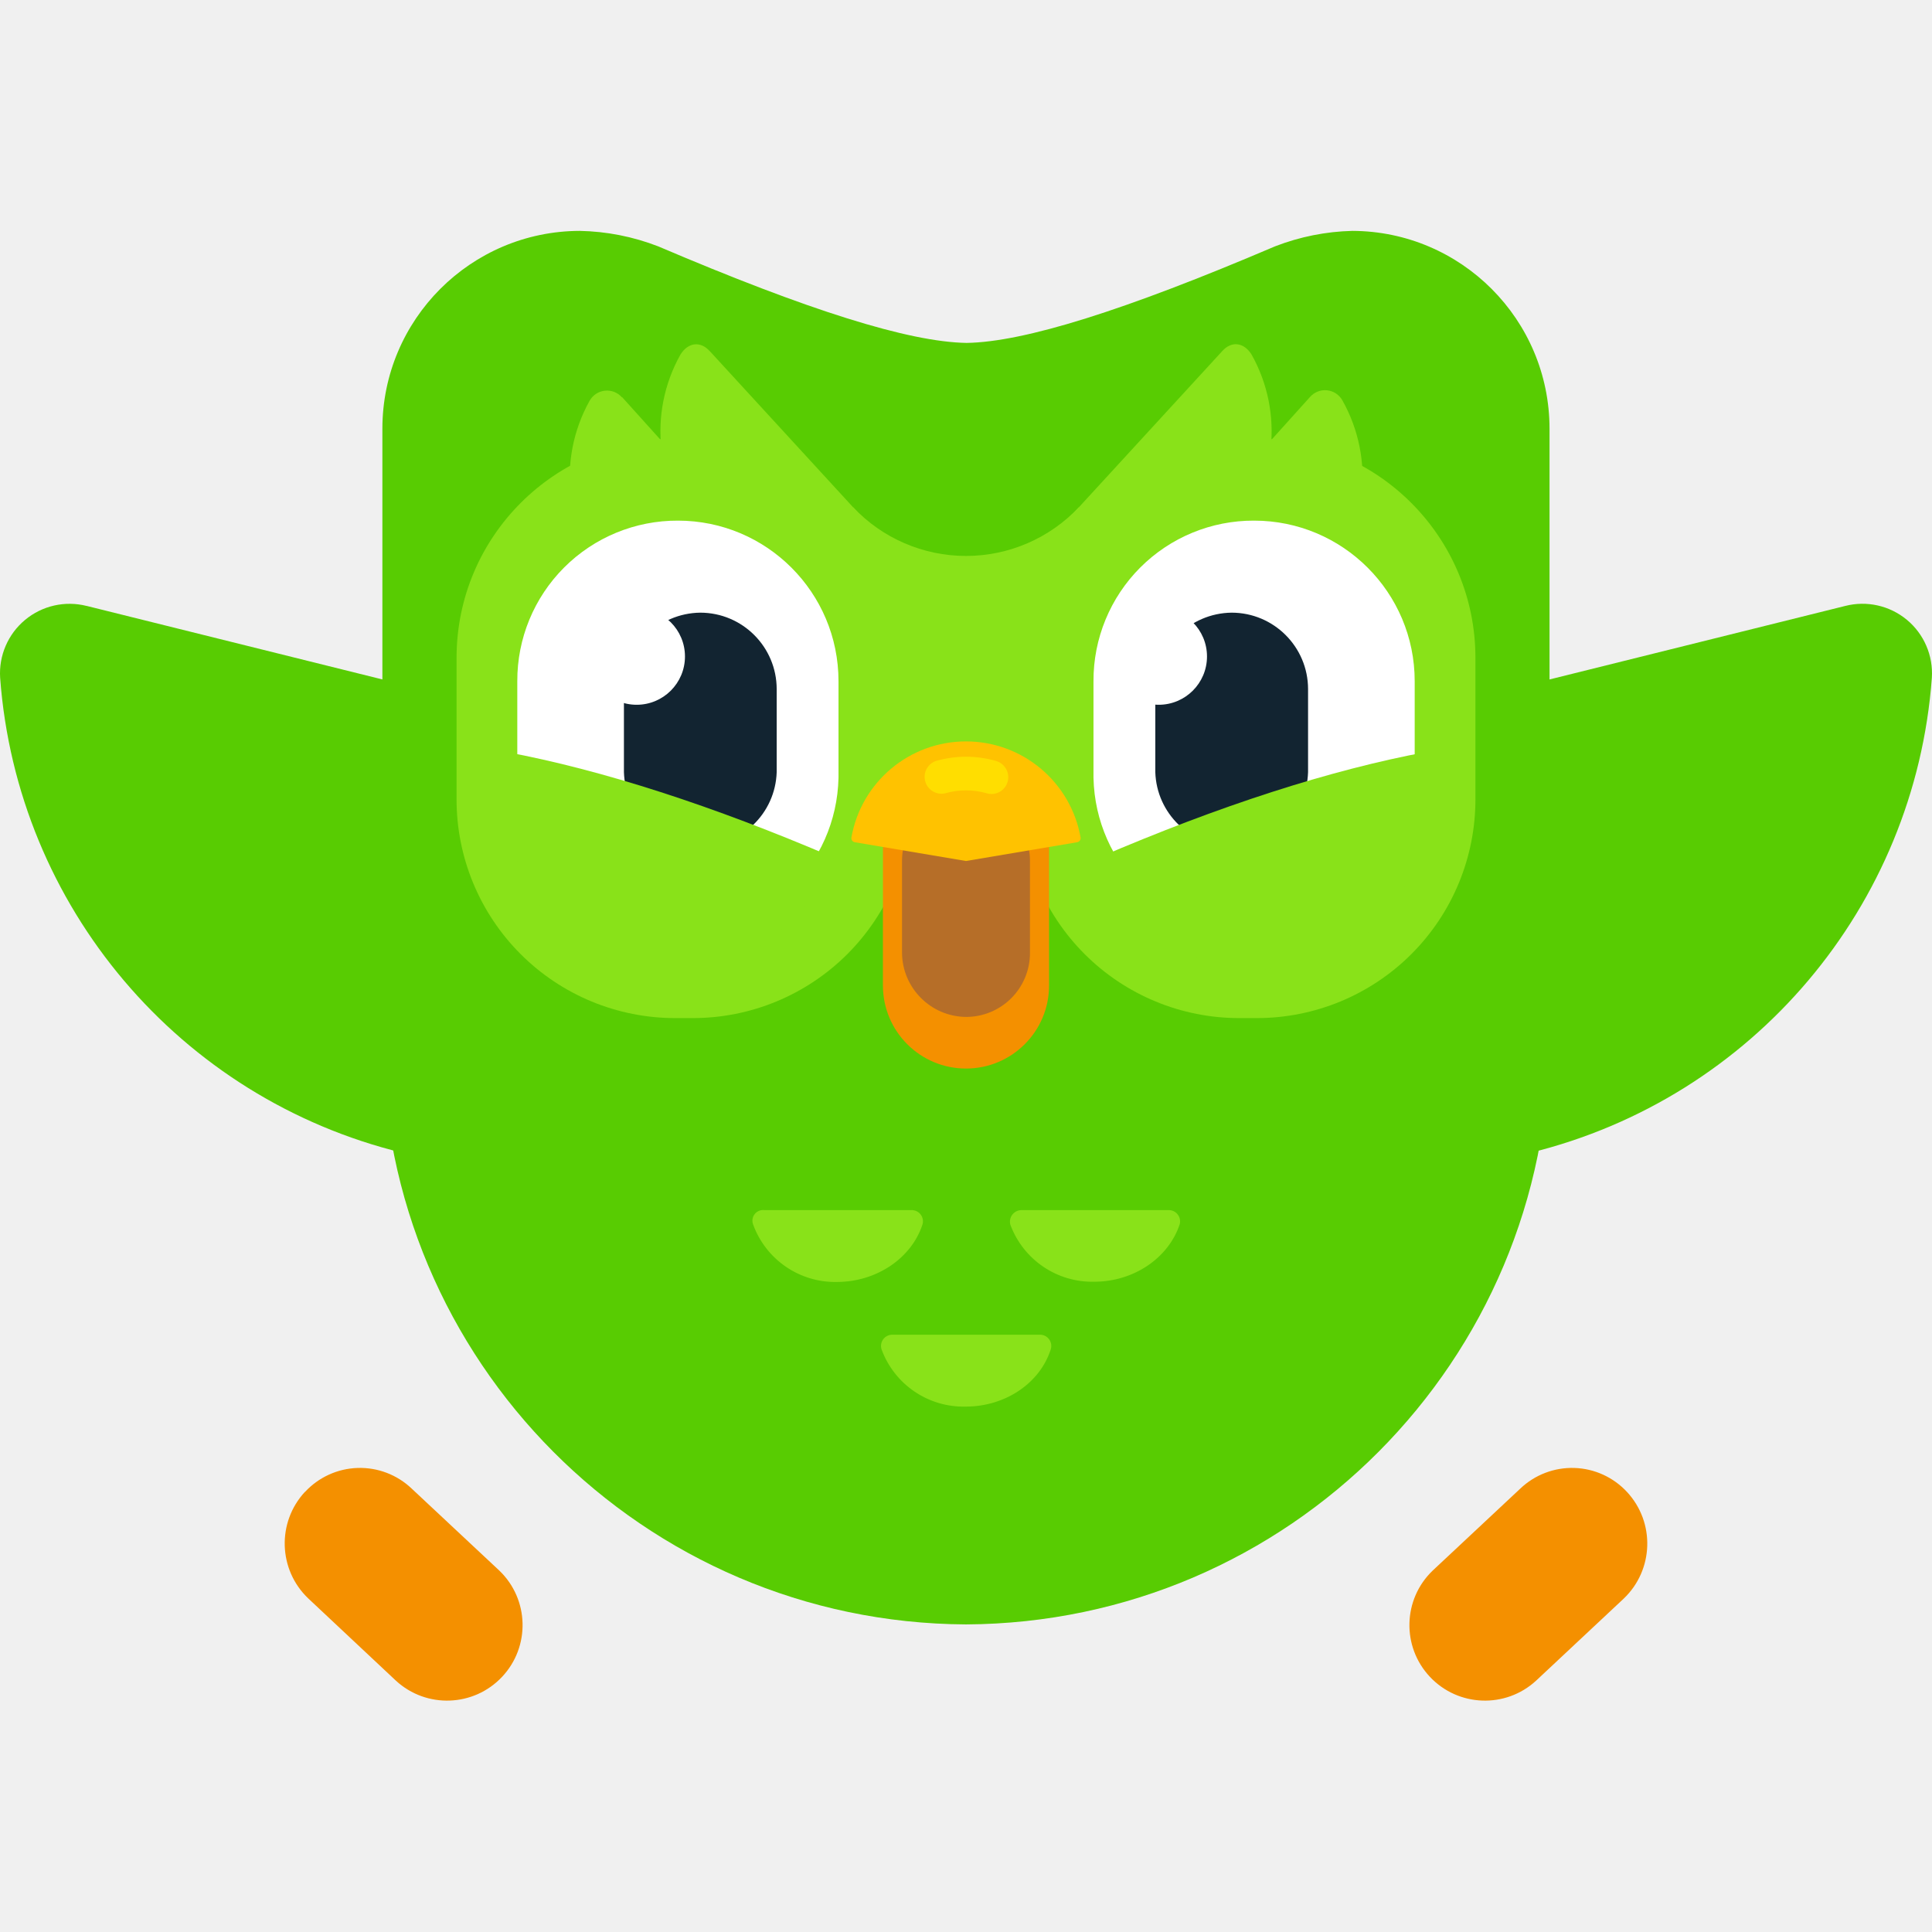
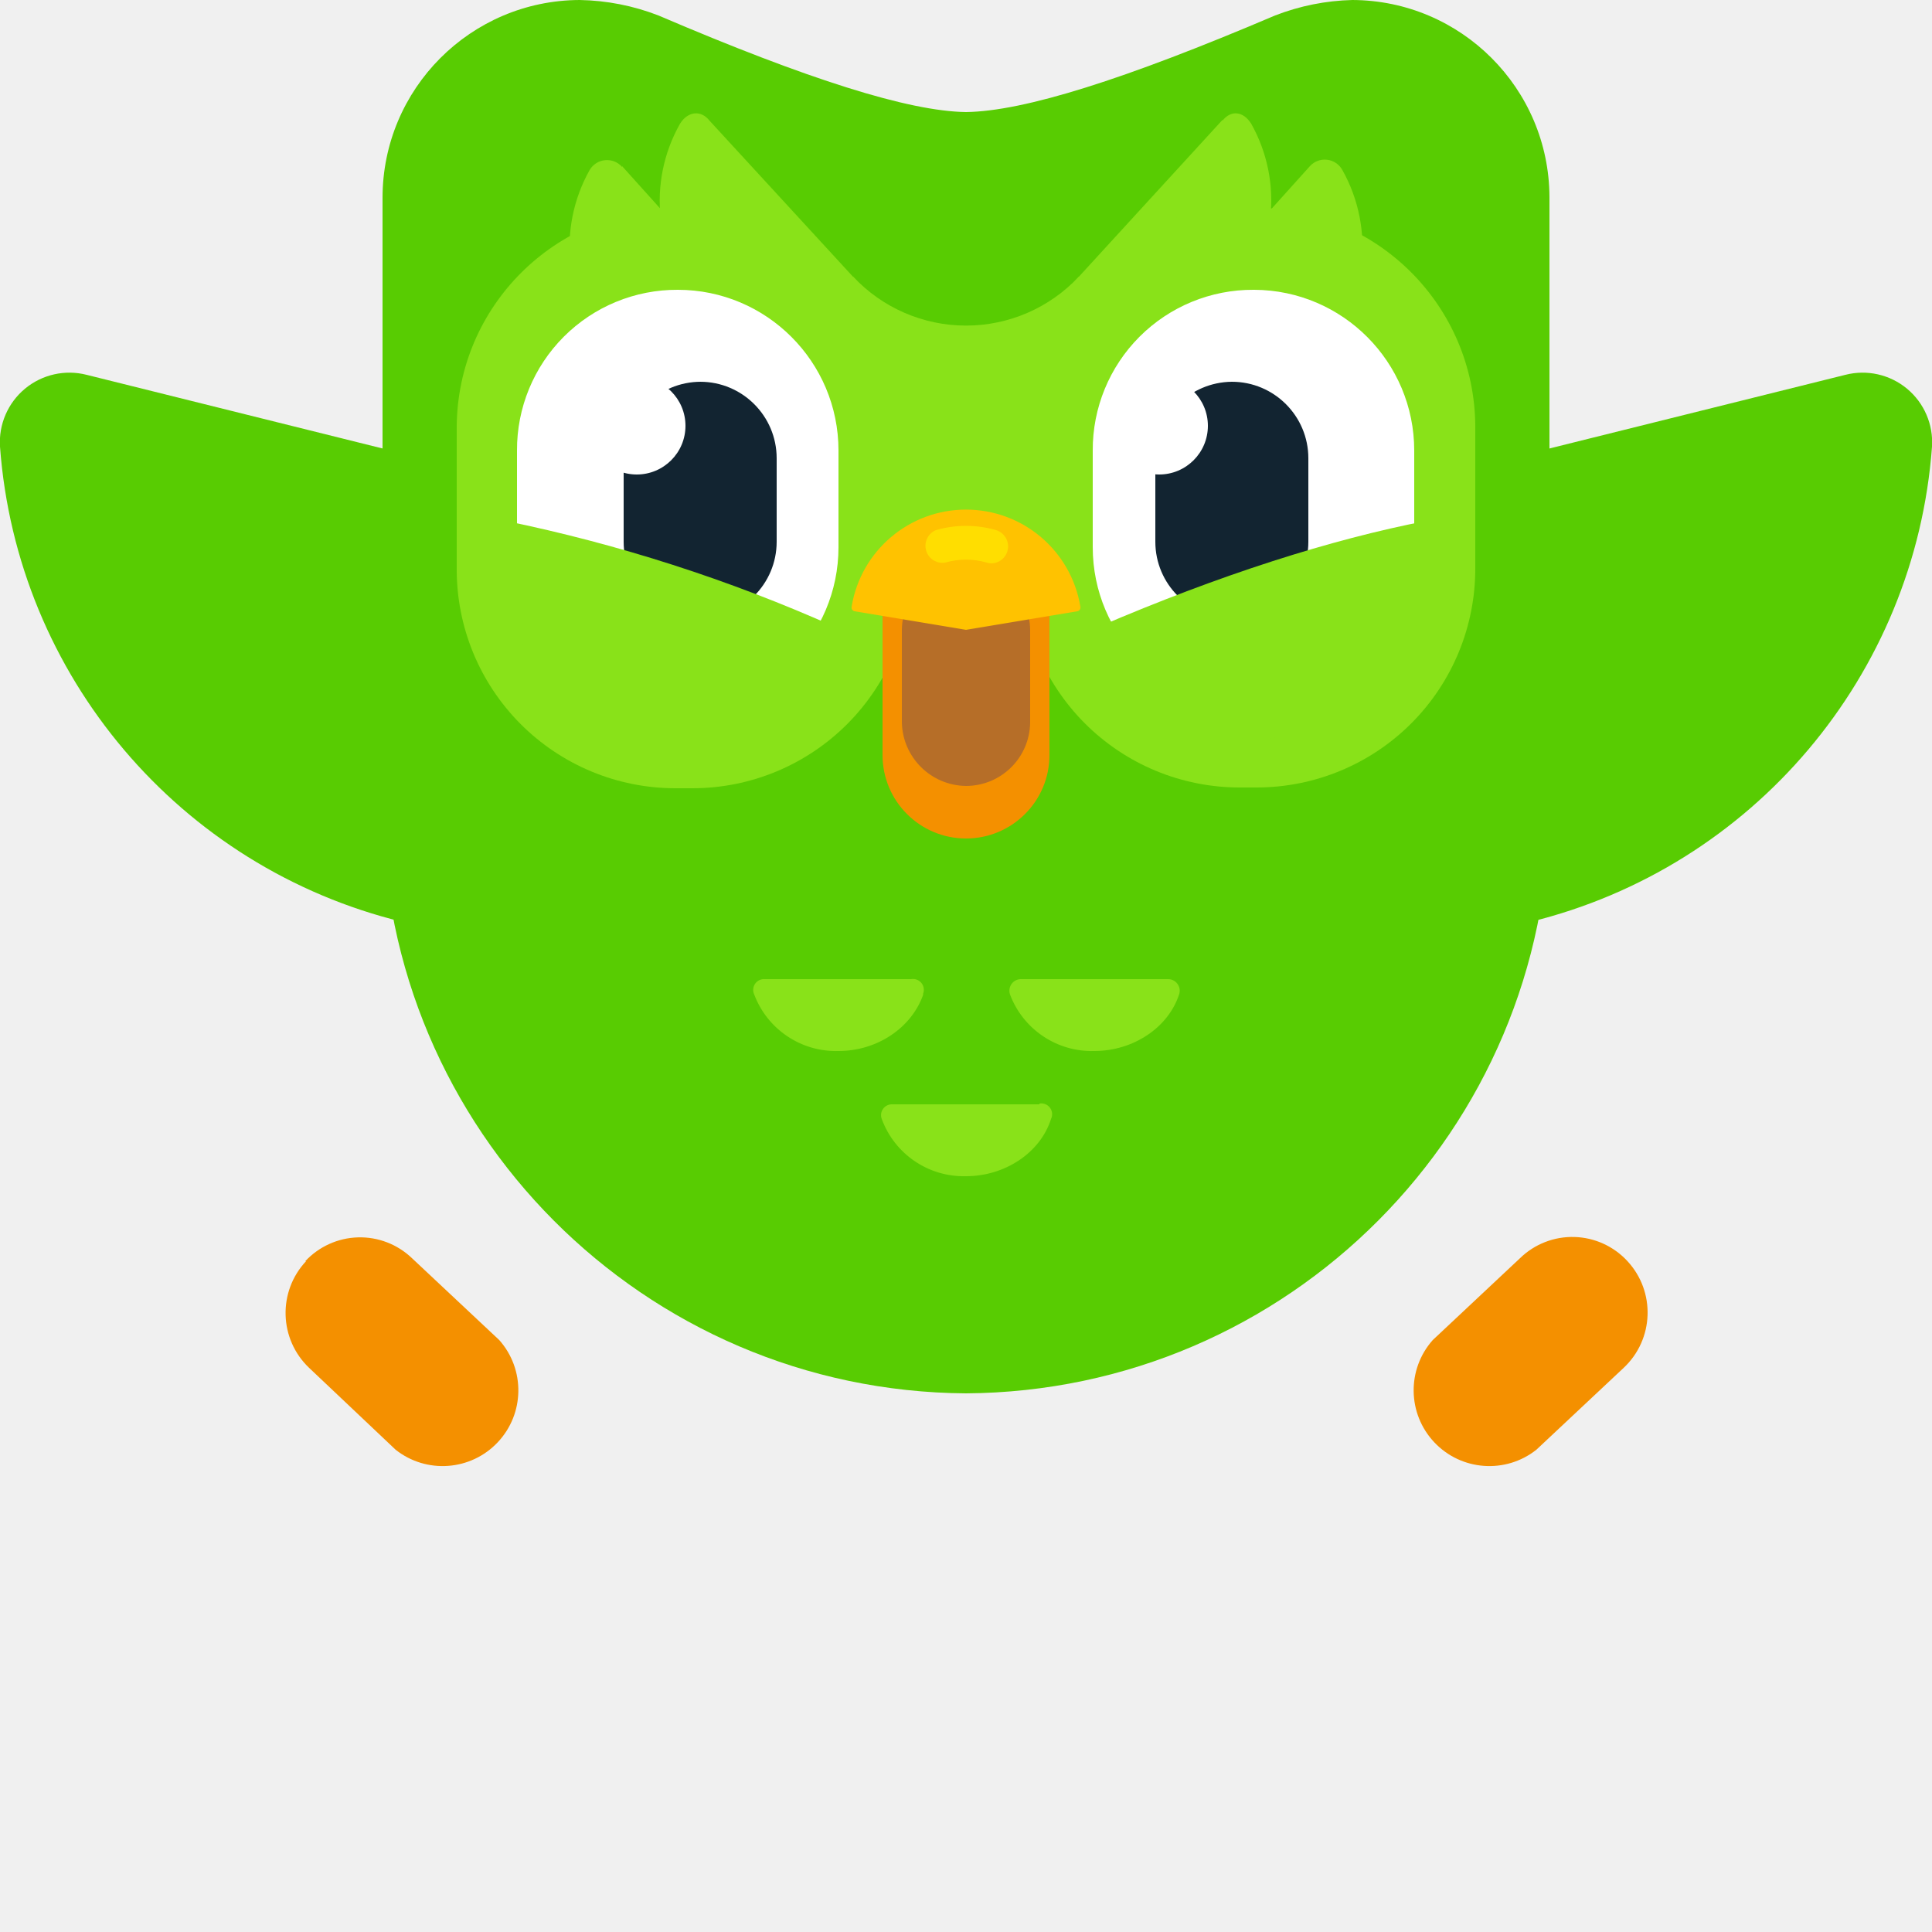
- <svg xmlns="http://www.w3.org/2000/svg" id="Duo" version="1.1" width="250.037" height="250.037">
-   <defs id="defs29501">
-     <style id="style29499">.cls-1{fill:#f49000}.cls-2{fill:#58cc02}.cls-3{fill:#89e219}.cls-4{fill:#fff}.cls-5{fill:#122431}</style>
-   </defs>
-   <g id="g30144" transform="translate(.018 29.88)">
-     <g id="feet">
-       <path id="left_foot" data-name="left foot" class="cls-1" d="M39.45 163.21a9.7 9.7 0 0113.81-.44l11.34 10.61a9.774 9.774 0 01-13.38 14.25L39.89 177a9.83 9.83 0 01-.44-13.81" />
-       <path id="right_foot" data-name="right foot" class="cls-1" d="M210.55 163.21a9.83 9.83 0 01-.44 13.81l-11.33 10.61a9.774 9.774 0 01-13.38-14.25l11.34-10.61a9.7 9.7 0 0113.81.44" />
-     </g>
-     <g id="wings">
-       <path id="left_wing" data-name="left wing" class="cls-2" d="M11.21 48.54L121.67 76a8.91 8.91 0 015.38 13.52c-15.56 24.85-45.78 37.06-75 29.79A68.48 68.48 0 010 57.84a9 9 0 0111.19-9.3" />
-       <path id="right_wing" data-name="right wing" class="cls-2" d="M238.79 48.54a9 9 0 0111.21 9.3 68.48 68.48 0 01-52 61.48c-29.22 7.27-59.44-4.94-75-29.79A8.91 8.91 0 01128.33 76l110.46-27.46" />
-     </g>
-     <path id="torso" class="cls-2" d="M175 0a29.64 29.64 0 00-10 2c-19.48 8.31-32.45 12.38-39.92 12.5-7.47-.12-20.44-4.19-39.92-12.5A29.64 29.64 0 0075 0a25.61 25.61 0 00-25.53 25.58v78.91A75.91 75.91 0 00125 180.35a75.91 75.91 0 0075.52-75.86V25.58A25.61 25.61 0 00175 0z" />
-     <path id="belly" class="cls-3" d="M151.19 126.73h-19a1.5 1.5 0 00-1.45 1.89A11.3 11.3 0 00141.6 136c5.09 0 9.59-3.05 11.05-7.41a1.46 1.46 0 00-1.46-1.86zm-31.83 1.89a1.45 1.45 0 00-1.45-1.89h-19a1.38 1.38 0 00-1.45 1.89 11.3 11.3 0 0010.9 7.41c5.04-.03 9.55-3.03 11-7.41zm15.16 14.24h-19a1.45 1.45 0 00-1.45 1.89 11.3 11.3 0 0010.9 7.41c5.08 0 9.59-3 11-7.41a1.45 1.45 0 00-1.45-1.89z" />
-     <g id="face">
-       <g id="mask">
-         <path class="cls-3" d="M91.83 15.55l22.81 24.85a2.72 2.72 0 01-.87 4.22A20.32 20.32 0 0188.05 16c1-1.6 2.61-1.75 3.78-.44" id="path29513" />
-         <path class="cls-3" d="M80.49 21.51l22.38 24.85a2.72 2.72 0 01-.87 4.22A20.32 20.32 0 0176.28 22a2.58 2.58 0 014.21-.44" id="path29515" />
-         <path class="cls-3" d="M87.41 26.89h2.18a28.28 28.28 0 0128.34 28.34v18.31a28.28 28.28 0 01-28.34 28.34h-2.18a28.29 28.29 0 01-28.34-28.34V55.23a28.37 28.37 0 0128.34-28.34" id="path29517" />
-         <path class="cls-3" d="M158.17 15.55c1.17-1.31 2.77-1.16 3.78.44a20.32 20.32 0 01-25.72 28.63 2.72 2.72 0 01-.87-4.22l22.81-24.85" id="path29519" />
-         <path class="cls-3" d="M169.51 21.51a2.58 2.58 0 014.21.44A20.32 20.32 0 01148 50.58a2.72 2.72 0 01-.87-4.22l22.38-24.85" id="path29521" />
-         <path class="cls-3" d="M162.59 26.89a28.37 28.37 0 0128.34 28.34v18.31a28.29 28.29 0 01-28.34 28.34h-2.18a28.28 28.28 0 01-28.34-28.34V55.23a28.28 28.28 0 0128.34-28.34h2.18" id="path29523" />
-         <path class="cls-3" d="M139.62 35.75a20.07 20.07 0 01-29.24 0c-.15 18.17-.15 34.45 0 48.69l14.62-.09 14.62.09c.15-14.24.15-30.52 0-48.69z" id="path29525" />
-       </g>
-       <g id="left_eye" data-name="left eye">
-         <path id="eye_ball" data-name="eye ball" class="cls-4" d="M87.72 37.5a20.78 20.78 0 0120.78 20.78v12.5a20.79 20.79 0 01-41.57 0v-12.5A20.7 20.7 0 0187.72 37.5" />
-         <path id="pupil" class="cls-5" d="M90.62 49.41a9.9 9.9 0 019.88 9.89v10.75a9.89 9.89 0 01-19.77 0V59.3a10 10 0 019.89-9.89" />
-         <path id="glare" class="cls-4" d="M82.38 48.83a6.25 6.25 0 11-6.25 6.25 6.2 6.2 0 016.25-6.25" />
-       </g>
-       <g id="right_eye" data-name="right eye">
-         <path id="eye_ball-2" data-name="eye ball" class="cls-4" d="M162.28 37.5a20.78 20.78 0 0120.79 20.78v12.5a20.79 20.79 0 01-41.57 0v-12.5a20.69 20.69 0 0120.78-20.78" />
-         <path id="pupil-2" data-name="pupil" class="cls-5" d="M159.38 49.41a9.9 9.9 0 019.89 9.89v10.75a9.89 9.89 0 01-19.77 0V59.3a10 10 0 019.88-9.89" />
-         <path id="glare-2" data-name="glare" class="cls-4" d="M149.94 48.83a6.25 6.25 0 11-6.25 6.25 6.21 6.21 0 016.25-6.25" />
-       </g>
-       <path id="eye_puffs" data-name="eye puffs" class="cls-3" d="M142.2 81.1c15.55-6.69 29.94-11.34 42.44-13.67 0 0 2.54 21.73-13.94 26.83-21.05 6.52-28.5-13.16-28.5-13.16zM79.37 94.26c-16.47-5.1-13.94-26.83-13.94-26.83 12.5 2.33 26.89 7 42.44 13.67 0 0-7.45 19.68-28.5 13.16z" />
-       <g id="mouth">
-         <g id="lower_beak" data-name="lower beak">
-           <path id="outside" class="cls-1" d="M125 69a10.73 10.73 0 0110.75 10.76v17.9a10.75 10.75 0 11-21.5 0V79.79A10.92 10.92 0 01125 69" />
-           <path id="inside" d="M125 73.25a8.28 8.28 0 018.28 8.28v11.92a8.27 8.27 0 01-8.28 8.28 8.37 8.37 0 01-8.28-8.28V81.53a8.27 8.27 0 018.28-8.28" fill="#b66e28" />
-         </g>
-         <g id="upper_beak" data-name="upper beak">
-           <path id="beak" d="M125 81.55l14.39-2.43a.54.54 0 00.44-.61 15.06 15.06 0 00-29.66 0 .54.54 0 00.44.61z" fill="#ffc200" />
-           <path id="glare-3" data-name="glare" d="M128.3 72.88a2.08 2.08 0 01-.6-.09 9.72 9.72 0 00-5.4 0 2.18 2.18 0 01-1.21-4.18 14.05 14.05 0 017.82 0 2.18 2.18 0 01-.61 4.27z" fill="#ffde00" />
-         </g>
-       </g>
-     </g>
-   </g>
+ <svg xmlns="http://www.w3.org/2000/svg" viewBox="0 0 250 250">
+   <path fill="#f49000" d="M39.5 163.2a9.7 9.7 0 0 1 13.8-.4l11.3 10.6a9.8 9.8 0 0 1-13.4 14.2L40 177a9.8 9.8 0 0 1-.4-13.8m171 0a9.8 9.8 0 0 1-.5 13.8l-11.3 10.6a9.8 9.8 0 0 1-13.4-14.2l11.3-10.6a9.7 9.7 0 0 1 13.9.4" />
+   <path fill="#58cc02" d="M11.2 48.5 121.7 76a9 9 0 0 1 5.4 13.5 68.8 68.8 0 0 1-75 29.8A68.5 68.5 0 0 1 0 57.8a9 9 0 0 1 11.2-9.3" />
+   <path fill="#58cc02" d="M238.8 48.5a9 9 0 0 1 11.2 9.3 68.5 68.5 0 0 1-52 61.5 68.8 68.8 0 0 1-75-29.8 9 9 0 0 1 5.3-13.5l110.5-27.5" />
+   <path fill="#58cc02" d="M175 0a29.6 29.6 0 0 0-10 2c-19.5 8.3-32.5 12.4-40 12.5-7.4-.1-20.4-4.2-39.8-12.5A29.6 29.6 0 0 0 75 0a25.6 25.6 0 0 0-25.5 25.6v78.9a76 76 0 0 0 75.5 75.8 76 76 0 0 0 75.5-75.8v-79A25.6 25.6 0 0 0 175 0z" />
+   <path fill="#89e219" d="M151.2 126.7h-19a1.5 1.5 0 0 0-1.5 2 11.3 11.3 0 0 0 10.9 7.3c5 0 9.6-3 11-7.4a1.5 1.5 0 0 0-1.4-1.9zm-31.8 2a1.4 1.4 0 0 0-1.5-2H99a1.4 1.4 0 0 0-1.4 2 11.3 11.3 0 0 0 10.9 7.3c5 0 9.5-3 11-7.4zm15.1 14.2h-19a1.4 1.4 0 0 0-1.4 1.9 11.3 11.3 0 0 0 10.9 7.4c5 0 9.6-3 11-7.4a1.4 1.4 0 0 0-1.5-2zM91.8 15.6l22.8 24.8a2.7 2.7 0 0 1-.8 4.2A20.3 20.3 0 0 1 88 16c1-1.6 2.7-1.8 3.8-.4" />
+   <path fill="#89e219" d="m80.5 21.5 22.4 24.9a2.7 2.7 0 0 1-.9 4.2A20.3 20.3 0 0 1 76.3 22a2.6 2.6 0 0 1 4.2-.4" />
+   <path fill="#89e219" d="M87.4 26.9h2.2a28.3 28.3 0 0 1 28.3 28.3v18.3A28.3 28.3 0 0 1 89.6 102h-2.2a28.3 28.3 0 0 1-28.3-28.4V55.2A28.4 28.4 0 0 1 87.4 27m70.8-11.4c1.1-1.4 2.7-1.2 3.7.4a20.3 20.3 0 0 1-25.7 28.6 2.7 2.7 0 0 1-.8-4.2l22.8-24.9" />
+   <path fill="#89e219" d="M169.5 21.5a2.6 2.6 0 0 1 4.2.5A20.3 20.3 0 0 1 148 50.6a2.7 2.7 0 0 1-.9-4.2l22.4-24.9" />
+   <path fill="#89e219" d="M162.6 26.9a28.4 28.4 0 0 1 28.3 28.3v18.3a28.3 28.3 0 0 1-28.3 28.4h-2.2a28.3 28.3 0 0 1-28.3-28.4V55.2A28.3 28.3 0 0 1 160.4 27h2.2" />
+   <path fill="#89e219" d="M139.6 35.8a20 20 0 0 1-29.2 0c-.2 18.1-.2 34.4 0 48.6h29.2c.2-14.2.2-30.5 0-48.7z" />
+   <path fill="#fff" d="M87.7 37.5a20.8 20.8 0 0 1 20.8 20.8v12.5a20.8 20.8 0 0 1-41.6 0V58.3a20.7 20.7 0 0 1 20.8-20.8" />
+   <path fill="#122431" d="M90.6 49.4a9.9 9.9 0 0 1 9.9 9.9v10.8a9.9 9.9 0 0 1-19.8 0V59.3a10 10 0 0 1 10-9.9" />
+   <path fill="#fff" d="M82.4 48.8a6.3 6.3 0 1 1-6.3 6.3 6.2 6.2 0 0 1 6.3-6.3m79.9-11.3A20.8 20.8 0 0 1 183 58.3v12.5a20.8 20.8 0 0 1-41.6 0V58.3a20.7 20.7 0 0 1 20.8-20.8" />
+   <path fill="#122431" d="M159.4 49.4a9.9 9.9 0 0 1 9.9 9.9v10.8a9.9 9.9 0 0 1-19.8 0V59.3a10 10 0 0 1 9.9-9.9" />
+   <path fill="#fff" d="M150 48.8a6.3 6.3 0 1 1-6.3 6.3 6.2 6.2 0 0 1 6.2-6.3" />
+   <path fill="#89e219" d="M142.2 81.1c15.6-6.7 30-11.3 42.4-13.7 0 0 2.6 21.8-13.9 26.9-21 6.5-28.5-13.2-28.5-13.2zM79.4 94.3c-16.5-5.1-14-26.9-14-26.9A207 207 0 0 1 108 81.1s-7.5 19.7-28.5 13.2z" />
+   <path fill="#f49000" d="M125 69a10.7 10.7 0 0 1 10.8 10.8v17.9a10.8 10.8 0 1 1-21.6 0v-18A11 11 0 0 1 125 69" />
+   <path fill="#b66e28" d="M125 73.3a8.3 8.3 0 0 1 8.3 8.2v12a8.3 8.3 0 0 1-8.3 8.2 8.4 8.4 0 0 1-8.3-8.2v-12a8.3 8.3 0 0 1 8.3-8.2" />
+   <path fill="#ffc200" d="m125 81.5 14.4-2.4a.5.5 0 0 0 .4-.6 15 15 0 0 0-29.6 0 .5.5 0 0 0 .4.6z" />
+   <path fill="#ffde00" d="M128.3 72.9a2 2 0 0 1-.6-.1 9.7 9.7 0 0 0-5.4 0 2.2 2.2 0 0 1-1.2-4.2 14 14 0 0 1 7.8 0 2.2 2.2 0 0 1-.6 4.3z" />
</svg>
